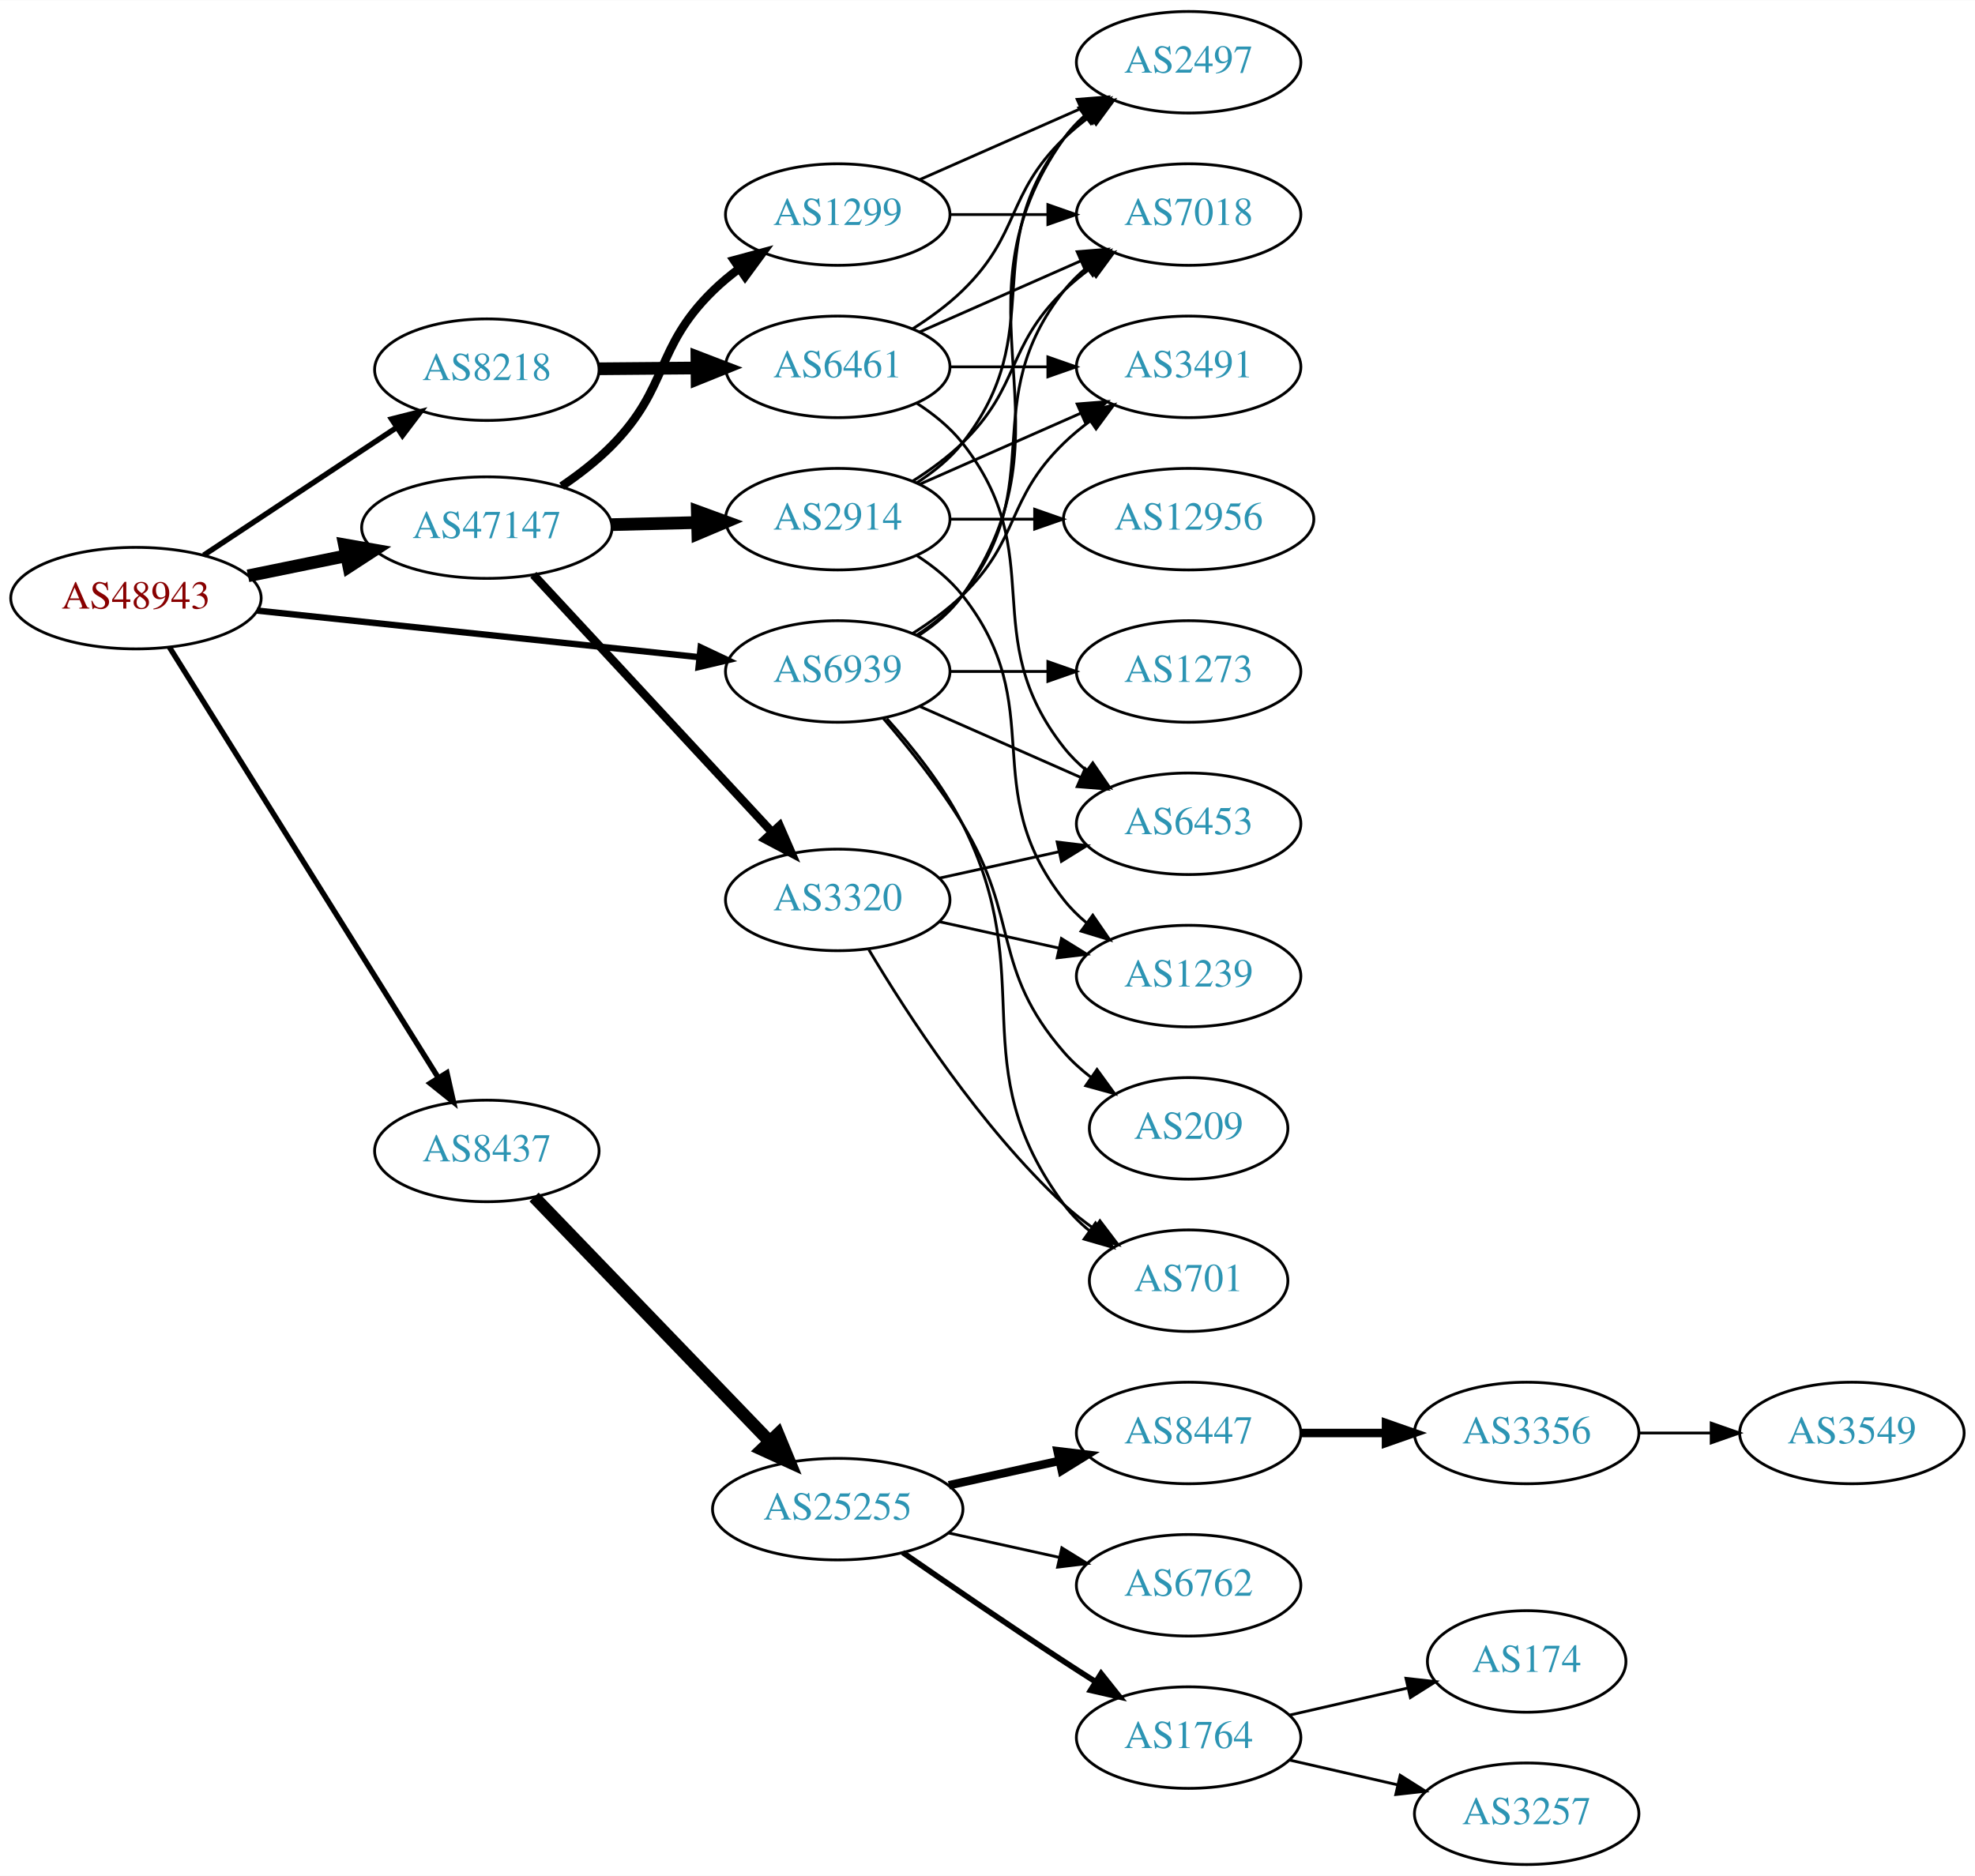
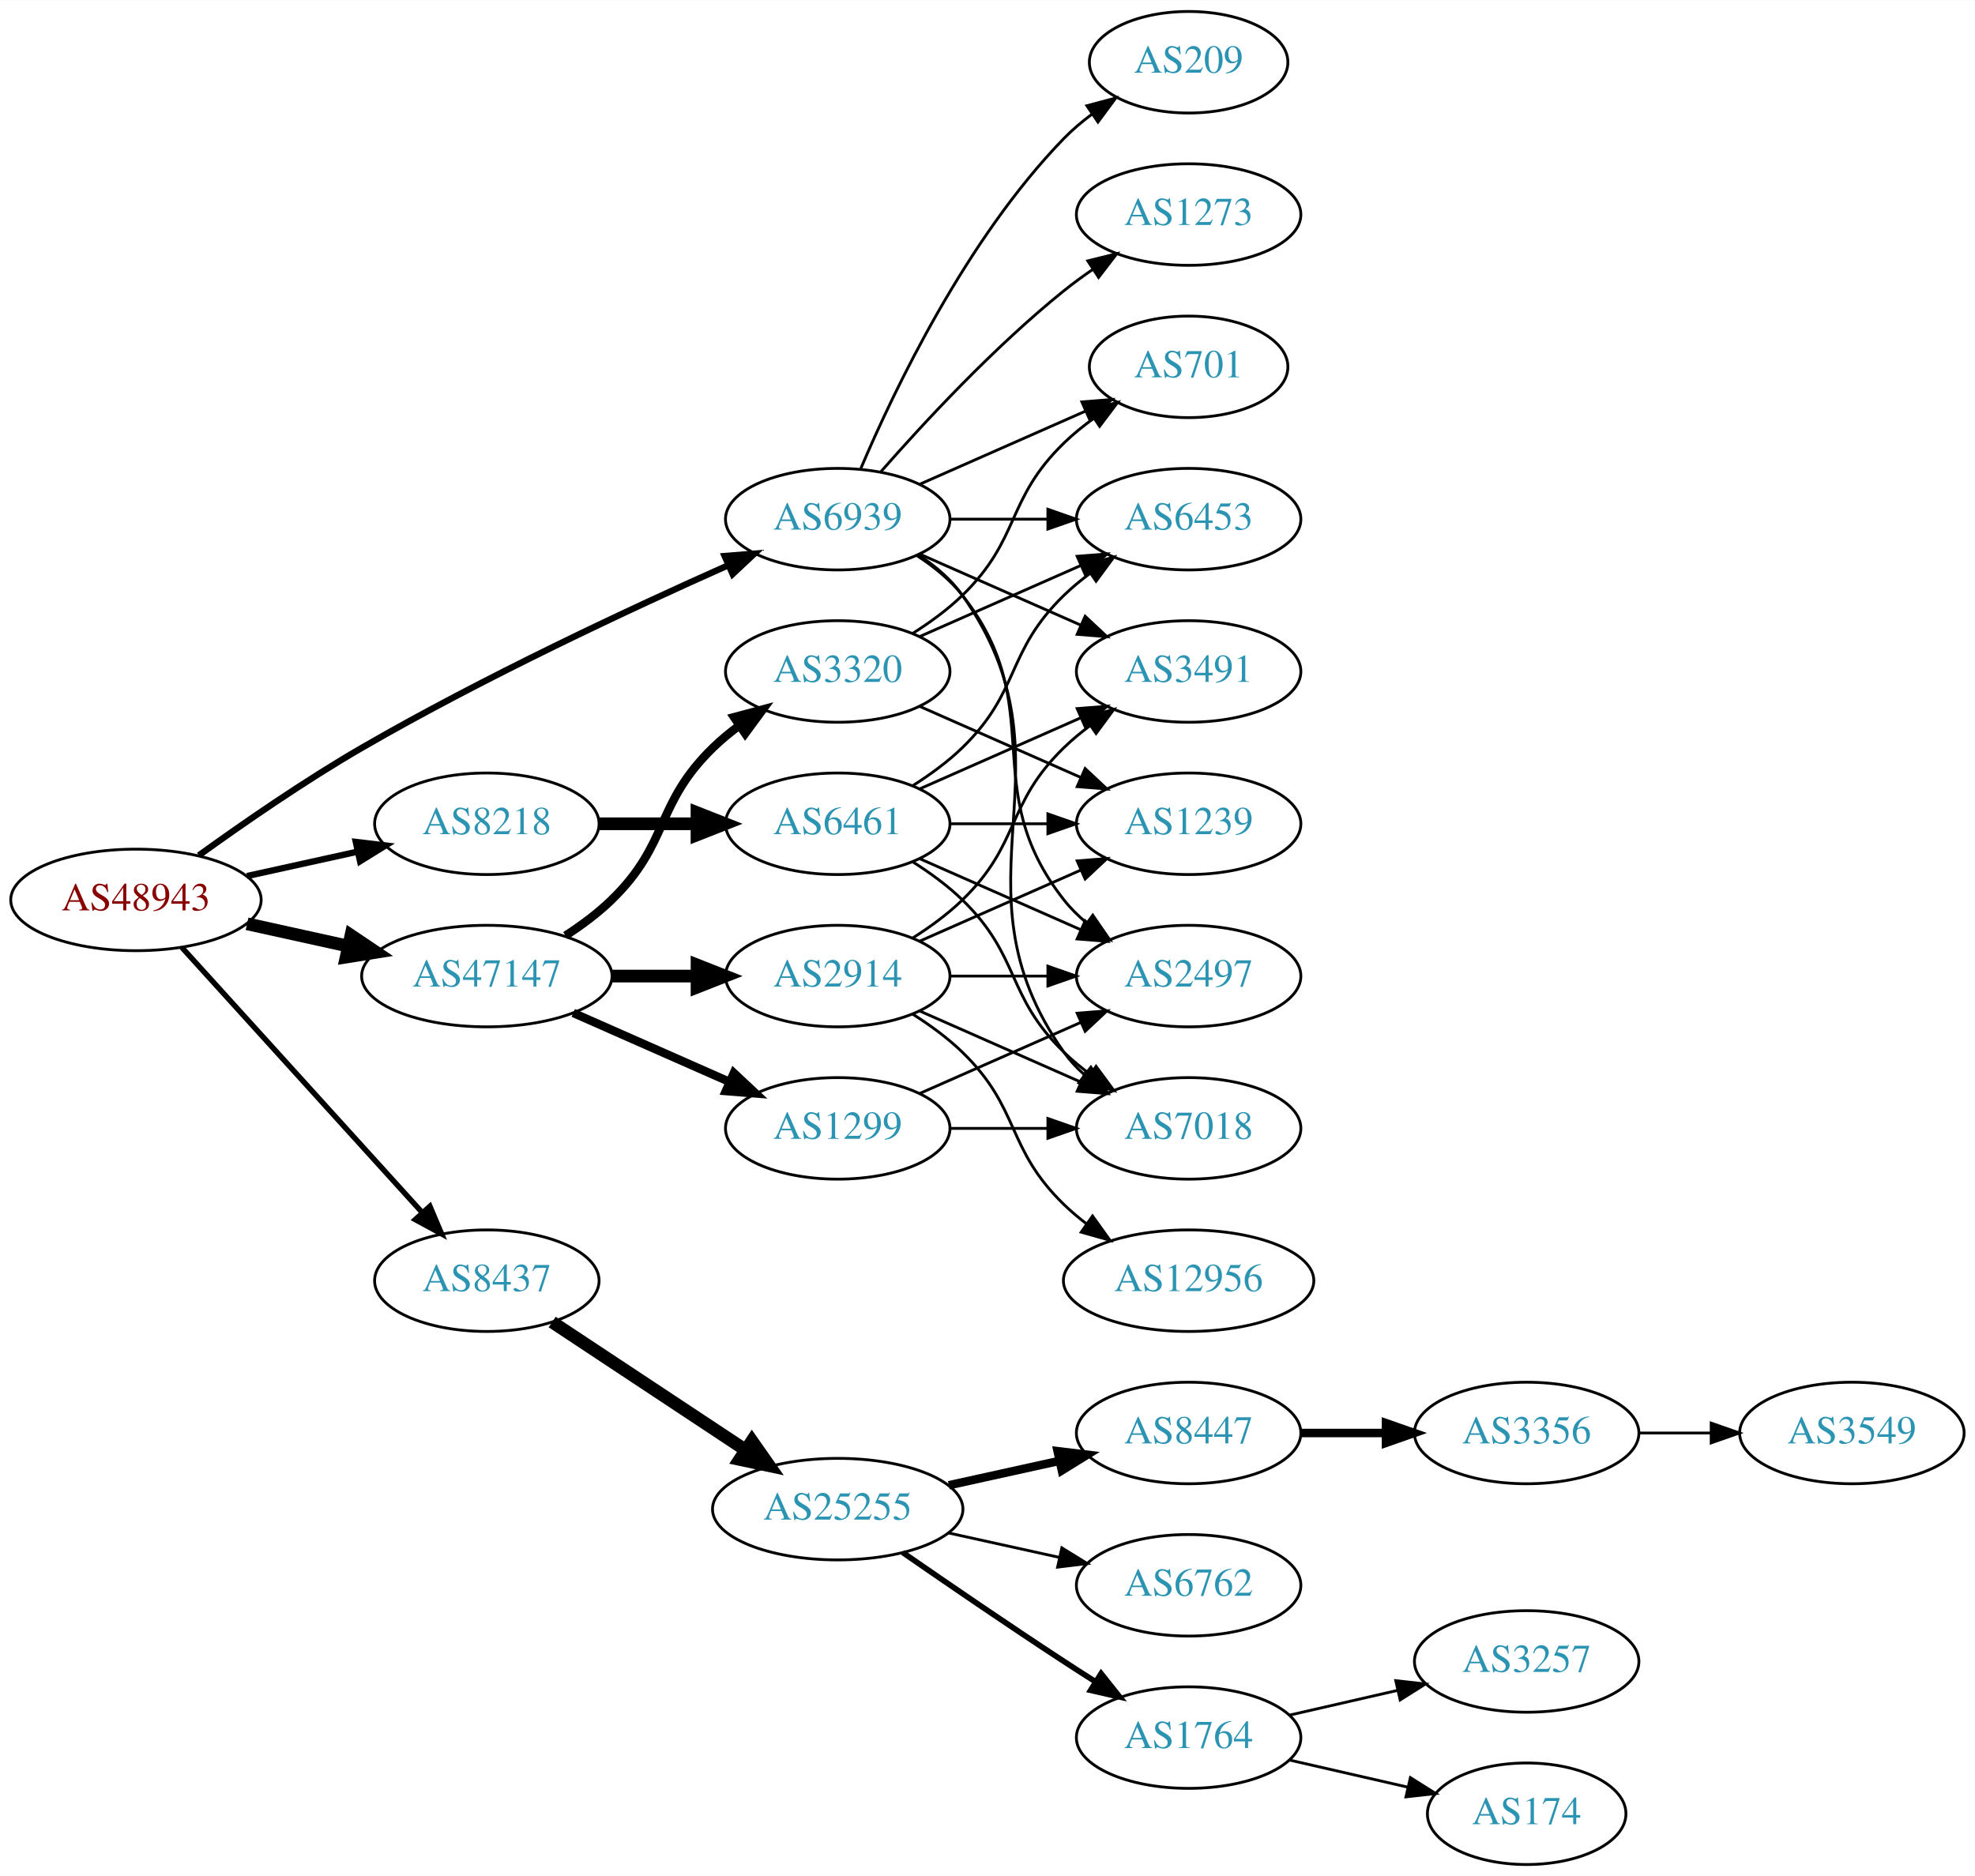
<svg xmlns="http://www.w3.org/2000/svg" xmlns:xlink="http://www.w3.org/1999/xlink" width="700pt" height="665pt" viewBox="0.00 0.00 700.15 665.00">
  <g id="graph0" class="graph" transform="scale(1 1) rotate(0) translate(4 661)">
    <polygon fill="white" stroke="none" points="-4,4 -4,-661 696.155,-661 696.155,4 -4,4" />
    <g id="node1" class="node">
      <g id="a_node1">
        <a xlink:href="/asn/48943" xlink:title="AS48943 ~ KAPPER NETWORK-COMMUNICATIONS GmbH [AT]">
-           <ellipse fill="#ffffff" stroke="black" cx="44.196" cy="-449" rx="44.393" ry="18" />
-           <text text-anchor="middle" x="44.196" y="-445.3" font-family="Times,serif" font-size="14.00" fill="#880000">AS48943</text>
+           <ellipse fill="#ffffff" stroke="black" cx="44.196" cy="-342" rx="44.393" ry="18" />
+           <text text-anchor="middle" x="44.196" y="-338.3" font-family="Times,serif" font-size="14.00" fill="#880000">AS48943</text>
        </a>
      </g>
    </g>
    <g id="node2" class="node">
      <g id="a_node2">
        <a xlink:href="/asn/8218" xlink:title="AS8218 ~ legacy Neotelecoms [FR]">
-           <ellipse fill="#ffffff" stroke="black" cx="168.588" cy="-530" rx="39.794" ry="18" />
-           <text text-anchor="middle" x="168.588" y="-526.3" font-family="Times,serif" font-size="14.00" fill="#2c94b3">AS8218</text>
+           <ellipse fill="#ffffff" stroke="black" cx="168.588" cy="-369" rx="39.794" ry="18" />
+           <text text-anchor="middle" x="168.588" y="-365.3" font-family="Times,serif" font-size="14.00" fill="#2c94b3">AS8218</text>
        </a>
      </g>
    </g>
    <g id="edge1" class="edge">
-       <path fill="none" stroke="black" stroke-width="1.929" d="M68.217,-464.235C87.571,-477.044 115.406,-495.466 136.696,-509.555" />
-       <polygon fill="black" stroke="black" stroke-width="1.929" points="134.813,-512.506 145.084,-515.107 138.676,-506.669 134.813,-512.506" />
+       <path fill="none" stroke="black" stroke-width="2.25" d="M83.586,-350.469C95.977,-353.202 109.824,-356.257 122.644,-359.085" />
+       <polygon fill="black" stroke="black" stroke-width="2.25" points="122.14,-362.558 132.659,-361.295 123.648,-355.722 122.14,-362.558" />
    </g>
    <g id="node3" class="node">
      <g id="a_node3">
        <a xlink:href="/asn/8437" xlink:title="AS8437 ~ Hutchison Drei Austria GmbH [AT]">
-           <ellipse fill="#ffffff" stroke="black" cx="168.588" cy="-253" rx="39.794" ry="18" />
-           <text text-anchor="middle" x="168.588" y="-249.3" font-family="Times,serif" font-size="14.00" fill="#2c94b3">AS8437</text>
+           <ellipse fill="#ffffff" stroke="black" cx="168.588" cy="-207" rx="39.794" ry="18" />
+           <text text-anchor="middle" x="168.588" y="-203.3" font-family="Times,serif" font-size="14.00" fill="#2c94b3">AS8437</text>
        </a>
      </g>
    </g>
    <g id="edge2" class="edge">
-       <path fill="none" stroke="black" stroke-width="1.929" d="M56.058,-431.606C77.65,-397.027 126.069,-319.489 151.417,-278.896" />
-       <polygon fill="black" stroke="black" stroke-width="1.929" points="154.423,-280.691 156.751,-270.355 148.486,-276.983 154.423,-280.691" />
+       <path fill="none" stroke="black" stroke-width="1.929" d="M60.45,-325.175C81.913,-301.501 121.144,-258.229 145.711,-231.13" />
+       <polygon fill="black" stroke="black" stroke-width="1.929" points="148.403,-233.372 152.527,-223.613 143.217,-228.671 148.403,-233.372" />
    </g>
    <g id="node4" class="node">
      <g id="a_node4">
        <a xlink:href="/asn/47147" xlink:title="AS47147 ~ ANEXIA Internetdienstleistungs GmbH [AT]">
-           <ellipse fill="#ffffff" stroke="black" cx="168.588" cy="-474" rx="44.393" ry="18" />
-           <text text-anchor="middle" x="168.588" y="-470.3" font-family="Times,serif" font-size="14.00" fill="#2c94b3">AS47147</text>
+           <ellipse fill="#ffffff" stroke="black" cx="168.588" cy="-315" rx="44.393" ry="18" />
+           <text text-anchor="middle" x="168.588" y="-311.3" font-family="Times,serif" font-size="14.00" fill="#2c94b3">AS47147</text>
        </a>
      </g>
    </g>
    <g id="edge3" class="edge">
-       <path fill="none" stroke="black" stroke-width="4.5" d="M83.922,-456.91C94.972,-459.167 107.157,-461.656 118.728,-464.02" />
-       <polygon fill="black" stroke="black" stroke-width="4.5" points="118.109,-467.912 128.694,-466.055 119.685,-460.196 118.109,-467.912" />
+       <path fill="none" stroke="black" stroke-width="4.5" d="M83.586,-333.531C94.978,-331.018 107.6,-328.233 119.525,-325.603" />
+       <polygon fill="black" stroke="black" stroke-width="4.5" points="120.418,-329.438 129.335,-323.439 118.721,-321.748 120.418,-329.438" />
    </g>
    <g id="node5" class="node">
      <g id="a_node5">
        <a xlink:href="/asn/6939" xlink:title="AS6939 ~ Hurricane Electric LLC [US]">
-           <ellipse fill="#ffffff" stroke="black" cx="292.98" cy="-423" rx="39.794" ry="18" />
-           <text text-anchor="middle" x="292.98" y="-419.3" font-family="Times,serif" font-size="14.00" fill="#2c94b3">AS6939</text>
+           <ellipse fill="#ffffff" stroke="black" cx="292.98" cy="-477" rx="39.794" ry="18" />
+           <text text-anchor="middle" x="292.98" y="-473.3" font-family="Times,serif" font-size="14.00" fill="#2c94b3">AS6939</text>
        </a>
      </g>
    </g>
    <g id="edge4" class="edge">
-       <path fill="none" stroke="black" stroke-width="2.25" d="M87.06,-444.589C130.437,-440.019 198.144,-432.886 243.739,-428.082" />
-       <polygon fill="black" stroke="black" stroke-width="2.25" points="244.391,-431.533 253.97,-427.005 243.658,-424.572 244.391,-431.533" />
+       <path fill="none" stroke="black" stroke-width="2.25" d="M66.486,-357.789C82.118,-369.065 104.08,-384.253 124.392,-396 167.606,-420.992 219.689,-445.316 254.203,-460.678" />
+       <polygon fill="black" stroke="black" stroke-width="2.25" points="252.889,-463.924 263.45,-464.767 255.72,-457.522 252.889,-463.924" />
    </g>
    <g id="node6" class="node">
      <g id="a_node6">
        <a xlink:href="/asn/6461" xlink:title="AS6461 ~ Zayo Bandwidth [US]">
-           <ellipse fill="#ffffff" stroke="black" cx="292.98" cy="-531" rx="39.794" ry="18" />
-           <text text-anchor="middle" x="292.98" y="-527.3" font-family="Times,serif" font-size="14.00" fill="#2c94b3">AS6461</text>
+           <ellipse fill="#ffffff" stroke="black" cx="292.98" cy="-369" rx="39.794" ry="18" />
+           <text text-anchor="middle" x="292.98" y="-365.3" font-family="Times,serif" font-size="14.00" fill="#2c94b3">AS6461</text>
        </a>
      </g>
    </g>
    <g id="edge5" class="edge">
-       <path fill="none" stroke="black" stroke-width="4.5" d="M208.314,-530.316C219.252,-530.406 231.303,-530.504 242.769,-530.598" />
-       <polygon fill="black" stroke="black" stroke-width="4.5" points="243.055,-534.538 253.087,-530.682 243.119,-526.663 243.055,-534.538" />
-     </g>
-     <g id="node11" class="node">
-       <g id="a_node11">
+       <path fill="none" stroke="black" stroke-width="4.5" d="M208.314,-369C219.252,-369 231.303,-369 242.769,-369" />
+       <polygon fill="black" stroke="black" stroke-width="4.5" points="243.087,-372.938 253.087,-369 243.087,-365.063 243.087,-372.938" />
+     </g>
+     <g id="node12" class="node">
+       <g id="a_node12">
        <a xlink:href="/asn/25255" xlink:title="AS25255 ~ ==&gt; TELE2 AUSTRIA &lt;== [AT]">
          <ellipse fill="#ffffff" stroke="black" cx="292.98" cy="-126" rx="44.393" ry="18" />
          <text text-anchor="middle" x="292.98" y="-122.3" font-family="Times,serif" font-size="14.00" fill="#2c94b3">AS25255</text>
        </a>
      </g>
    </g>
-     <g id="edge10" class="edge">
-       <path fill="none" stroke="black" stroke-width="4.5" d="M185.338,-236.657C206.519,-214.679 244.339,-175.435 268.78,-150.074" />
-       <polygon fill="black" stroke="black" stroke-width="4.5" points="271.798,-152.616 275.902,-142.684 266.128,-147.152 271.798,-152.616" />
-     </g>
-     <g id="node19" class="node">
-       <g id="a_node19">
-         <a xlink:href="/asn/1299" xlink:title="AS1299 ~ Telia Carrier [EU]">
-           <ellipse fill="#ffffff" stroke="black" cx="292.98" cy="-585" rx="39.794" ry="18" />
-           <text text-anchor="middle" x="292.98" y="-581.3" font-family="Times,serif" font-size="14.00" fill="#2c94b3">AS1299</text>
-         </a>
-       </g>
-     </g>
-     <g id="edge18" class="edge">
-       <path fill="none" stroke="black" stroke-width="3" d="M195.112,-488.679C201.275,-492.864 207.578,-497.732 212.784,-503 233.322,-523.779 227.911,-537.559 248.784,-558 251.618,-560.775 254.784,-563.406 258.08,-565.859" />
-       <polygon fill="black" stroke="black" stroke-width="3" points="256.193,-568.808 266.422,-571.568 260.146,-563.032 256.193,-568.808" />
+     <g id="edge11" class="edge">
+       <path fill="none" stroke="black" stroke-width="4.5" d="M191.753,-192.332C210.885,-179.67 238.753,-161.226 260.249,-147" />
+       <polygon fill="black" stroke="black" stroke-width="4.5" points="262.566,-150.188 268.732,-141.386 258.22,-143.621 262.566,-150.188" />
    </g>
    <g id="node20" class="node">
      <g id="a_node20">
-         <a xlink:href="/asn/2914" xlink:title="AS2914 ~ NTT America, Inc. [US]">
-           <ellipse fill="#ffffff" stroke="black" cx="292.98" cy="-477" rx="39.794" ry="18" />
-           <text text-anchor="middle" x="292.98" y="-473.3" font-family="Times,serif" font-size="14.00" fill="#2c94b3">AS2914</text>
+         <a xlink:href="/asn/1299" xlink:title="AS1299 ~ Telia Carrier [EU]">
+           <ellipse fill="#ffffff" stroke="black" cx="292.98" cy="-261" rx="39.794" ry="18" />
+           <text text-anchor="middle" x="292.98" y="-257.3" font-family="Times,serif" font-size="14.00" fill="#2c94b3">AS1299</text>
        </a>
      </g>
    </g>
    <g id="edge19" class="edge">
-       <path fill="none" stroke="black" stroke-width="4.5" d="M212.739,-475.058C222.546,-475.298 233.033,-475.555 243.061,-475.801" />
-       <polygon fill="black" stroke="black" stroke-width="4.5" points="243.203,-479.743 253.297,-476.052 243.396,-471.87 243.203,-479.743" />
+       <path fill="none" stroke="black" stroke-width="3" d="M199.216,-301.928C215.81,-294.607 236.67,-285.403 254.403,-277.579" />
+       <polygon fill="black" stroke="black" stroke-width="3" points="256.151,-280.634 263.887,-273.395 253.325,-274.23 256.151,-280.634" />
    </g>
    <g id="node21" class="node">
      <g id="a_node21">
+         <a xlink:href="/asn/2914" xlink:title="AS2914 ~ NTT America, Inc. [US]">
+           <ellipse fill="#ffffff" stroke="black" cx="292.98" cy="-315" rx="39.794" ry="18" />
+           <text text-anchor="middle" x="292.98" y="-311.3" font-family="Times,serif" font-size="14.00" fill="#2c94b3">AS2914</text>
+         </a>
+       </g>
+     </g>
+     <g id="edge20" class="edge">
+       <path fill="none" stroke="black" stroke-width="4.5" d="M213.084,-315C222.773,-315 233.11,-315 243.002,-315" />
+       <polygon fill="black" stroke="black" stroke-width="4.5" points="243.105,-318.938 253.105,-315 243.105,-311.063 243.105,-318.938" />
+     </g>
+     <g id="node22" class="node">
+       <g id="a_node22">
        <a xlink:href="/asn/3320" xlink:title="AS3320 ~ DTAG [DE]">
-           <ellipse fill="#ffffff" stroke="black" cx="292.98" cy="-342" rx="39.794" ry="18" />
-           <text text-anchor="middle" x="292.98" y="-338.3" font-family="Times,serif" font-size="14.00" fill="#2c94b3">AS3320</text>
-         </a>
-       </g>
-     </g>
-     <g id="edge20" class="edge">
-       <path fill="none" stroke="black" stroke-width="3" d="M185.089,-457.282C206.517,-434.173 245.31,-392.334 269.801,-365.921" />
-       <polygon fill="black" stroke="black" stroke-width="3" points="272.373,-368.295 276.605,-358.582 267.239,-363.535 272.373,-368.295" />
+           <ellipse fill="#ffffff" stroke="black" cx="292.98" cy="-423" rx="39.794" ry="18" />
+           <text text-anchor="middle" x="292.98" y="-419.3" font-family="Times,serif" font-size="14.00" fill="#2c94b3">AS3320</text>
+         </a>
+       </g>
+     </g>
+     <g id="edge21" class="edge">
+       <path fill="none" stroke="black" stroke-width="3" d="M196.472,-329.329C202.196,-333.036 207.962,-337.318 212.784,-342 233.478,-362.094 228.091,-375.906 248.784,-396 251.629,-398.763 254.803,-401.386 258.103,-403.834" />
+       <polygon fill="black" stroke="black" stroke-width="3" points="256.22,-406.786 266.451,-409.538 260.169,-401.006 256.22,-406.786" />
    </g>
    <g id="node7" class="node">
      <g id="a_node7">
-         <a xlink:href="/asn/2497" xlink:title="AS2497 ~ Internet Initiative Japan Inc. [JP]">
-           <ellipse fill="#ffffff" stroke="black" cx="417.373" cy="-639" rx="39.794" ry="18" />
-           <text text-anchor="middle" x="417.373" y="-635.3" font-family="Times,serif" font-size="14.00" fill="#2c94b3">AS2497</text>
-         </a>
-       </g>
-     </g>
-     <g id="edge34" class="edge">
-       <path fill="none" stroke="black" d="M321.814,-435.838C327.629,-439.661 333.194,-444.367 337.176,-450 379.756,-510.225 330.597,-551.775 373.176,-612 375.168,-614.816 377.555,-617.401 380.171,-619.76" />
-       <polygon fill="black" stroke="black" points="378.47,-622.865 388.539,-626.162 382.723,-617.306 378.47,-622.865" />
+         <a xlink:href="/asn/7018" xlink:title="AS7018 ~ AT&amp;T Services, Inc. [US]">
+           <ellipse fill="#ffffff" stroke="black" cx="417.373" cy="-261" rx="39.794" ry="18" />
+           <text text-anchor="middle" x="417.373" y="-257.3" font-family="Times,serif" font-size="14.00" fill="#2c94b3">AS7018</text>
+         </a>
+       </g>
+     </g>
+     <g id="edge37" class="edge">
+       <path fill="none" stroke="black" d="M321.814,-464.162C327.629,-460.339 333.194,-455.633 337.176,-450 379.756,-389.775 330.597,-348.225 373.176,-288 375.168,-285.184 377.555,-282.599 380.171,-280.24" />
+       <polygon fill="black" stroke="black" points="382.723,-282.694 388.539,-273.838 378.47,-277.135 382.723,-282.694" />
    </g>
    <g id="node8" class="node">
      <g id="a_node8">
-         <a xlink:href="/asn/6453" xlink:title="AS6453 ~ TATA COMMUNICATIONS (AMERICA) INC [US]">
-           <ellipse fill="#ffffff" stroke="black" cx="417.373" cy="-369" rx="39.794" ry="18" />
-           <text text-anchor="middle" x="417.373" y="-365.3" font-family="Times,serif" font-size="14.00" fill="#2c94b3">AS6453</text>
-         </a>
-       </g>
-     </g>
-     <g id="edge35" class="edge">
-       <path fill="none" stroke="black" d="M322.06,-410.611C339.008,-403.134 360.805,-393.517 379.174,-385.412" />
-       <polygon fill="black" stroke="black" points="380.688,-388.57 388.424,-381.331 377.862,-382.166 380.688,-388.57" />
+         <a xlink:href="/asn/2497" xlink:title="AS2497 ~ Internet Initiative Japan Inc. [JP]">
+           <ellipse fill="#ffffff" stroke="black" cx="417.373" cy="-315" rx="39.794" ry="18" />
+           <text text-anchor="middle" x="417.373" y="-311.3" font-family="Times,serif" font-size="14.00" fill="#2c94b3">AS2497</text>
+         </a>
+       </g>
+     </g>
+     <g id="edge34" class="edge">
+       <path fill="none" stroke="black" d="M320.952,-464.145C326.94,-460.28 332.8,-455.559 337.176,-450 368.475,-410.246 341.878,-381.754 373.176,-342 375.502,-339.047 378.245,-336.33 381.204,-333.853" />
+       <polygon fill="black" stroke="black" points="383.397,-336.585 389.401,-327.855 379.264,-330.936 383.397,-336.585" />
    </g>
    <g id="node9" class="node">
      <g id="a_node9">
-         <a xlink:href="/asn/7018" xlink:title="AS7018 ~ AT&amp;T Services, Inc. [US]">
-           <ellipse fill="#ffffff" stroke="black" cx="417.373" cy="-585" rx="39.794" ry="18" />
-           <text text-anchor="middle" x="417.373" y="-581.3" font-family="Times,serif" font-size="14.00" fill="#2c94b3">AS7018</text>
-         </a>
-       </g>
-     </g>
-     <g id="edge31" class="edge">
-       <path fill="none" stroke="black" d="M320.952,-435.855C326.94,-439.72 332.8,-444.441 337.176,-450 368.475,-489.754 341.878,-518.246 373.176,-558 375.502,-560.953 378.245,-563.67 381.204,-566.147" />
-       <polygon fill="black" stroke="black" points="379.264,-569.064 389.401,-572.145 383.397,-563.415 379.264,-569.064" />
+         <a xlink:href="/asn/3491" xlink:title="AS3491 ~ PCCW Global, Inc. [US]">
+           <ellipse fill="#ffffff" stroke="black" cx="417.373" cy="-423" rx="39.794" ry="18" />
+           <text text-anchor="middle" x="417.373" y="-419.3" font-family="Times,serif" font-size="14.00" fill="#2c94b3">AS3491</text>
+         </a>
+       </g>
+     </g>
+     <g id="edge33" class="edge">
+       <path fill="none" stroke="black" d="M322.06,-464.611C339.008,-457.134 360.805,-447.517 379.174,-439.412" />
+       <polygon fill="black" stroke="black" points="380.688,-442.57 388.424,-435.331 377.862,-436.166 380.688,-442.57" />
    </g>
    <g id="node10" class="node">
      <g id="a_node10">
-         <a xlink:href="/asn/3491" xlink:title="AS3491 ~ PCCW Global, Inc. [US]">
-           <ellipse fill="#ffffff" stroke="black" cx="417.373" cy="-531" rx="39.794" ry="18" />
-           <text text-anchor="middle" x="417.373" y="-527.3" font-family="Times,serif" font-size="14.00" fill="#2c94b3">AS3491</text>
-         </a>
-       </g>
-     </g>
-     <g id="edge37" class="edge">
-       <path fill="none" stroke="black" d="M319.509,-436.462C325.672,-440.362 331.974,-444.948 337.176,-450 357.87,-470.094 352.483,-483.906 373.176,-504 376.022,-506.763 379.195,-509.386 382.496,-511.834" />
-       <polygon fill="black" stroke="black" points="380.612,-514.786 390.843,-517.538 384.561,-509.006 380.612,-514.786" />
+         <a xlink:href="/asn/6453" xlink:title="AS6453 ~ TATA COMMUNICATIONS (AMERICA) INC [US]">
+           <ellipse fill="#ffffff" stroke="black" cx="417.373" cy="-477" rx="39.794" ry="18" />
+           <text text-anchor="middle" x="417.373" y="-473.3" font-family="Times,serif" font-size="14.00" fill="#2c94b3">AS6453</text>
+         </a>
+       </g>
+     </g>
+     <g id="edge35" class="edge">
+       <path fill="none" stroke="black" d="M332.706,-477C343.644,-477 355.695,-477 367.161,-477" />
+       <polygon fill="black" stroke="black" points="367.479,-480.5 377.479,-477 367.479,-473.5 367.479,-480.5" />
    </g>
    <g id="node24" class="node">
      <g id="a_node24">
        <a xlink:href="/asn/701" xlink:title="AS701 ~ UUNET [US]">
-           <ellipse fill="#ffffff" stroke="black" cx="417.373" cy="-207" rx="35.194" ry="18" />
-           <text text-anchor="middle" x="417.373" y="-203.3" font-family="Times,serif" font-size="14.00" fill="#2c94b3">AS701</text>
-         </a>
-       </g>
-     </g>
-     <g id="edge36" class="edge">
-       <path fill="none" stroke="black" d="M310.383,-406.288C319.45,-396.217 330.249,-382.717 337.176,-369 365.169,-313.571 336.273,-283.941 373.176,-234 375.719,-230.559 378.843,-227.455 382.238,-224.682" />
-       <polygon fill="black" stroke="black" points="384.377,-227.456 390.505,-218.814 380.325,-221.748 384.377,-227.456" />
+           <ellipse fill="#ffffff" stroke="black" cx="417.373" cy="-531" rx="35.194" ry="18" />
+           <text text-anchor="middle" x="417.373" y="-527.3" font-family="Times,serif" font-size="14.00" fill="#2c94b3">AS701</text>
+         </a>
+       </g>
+     </g>
+     <g id="edge38" class="edge">
+       <path fill="none" stroke="black" d="M322.06,-489.389C339.488,-497.078 362.045,-507.031 380.729,-515.274" />
+       <polygon fill="black" stroke="black" points="379.537,-518.573 390.099,-519.408 382.362,-512.169 379.537,-518.573" />
    </g>
    <g id="node25" class="node">
      <g id="a_node25">
-         <a xlink:href="/asn/1273" xlink:title="AS1273 ~ Vodafone Group PLC [EU]">
-           <ellipse fill="#ffffff" stroke="black" cx="417.373" cy="-423" rx="39.794" ry="18" />
-           <text text-anchor="middle" x="417.373" y="-419.3" font-family="Times,serif" font-size="14.00" fill="#2c94b3">AS1273</text>
+         <a xlink:href="/asn/209" xlink:title="AS209 ~ CenturyLink Communications, LLC [US]">
+           <ellipse fill="#ffffff" stroke="black" cx="417.373" cy="-639" rx="35.194" ry="18" />
+           <text text-anchor="middle" x="417.373" y="-635.3" font-family="Times,serif" font-size="14.00" fill="#2c94b3">AS209</text>
        </a>
      </g>
    </g>
    <g id="edge32" class="edge">
-       <path fill="none" stroke="black" d="M332.706,-423C343.644,-423 355.695,-423 367.161,-423" />
-       <polygon fill="black" stroke="black" points="367.479,-426.5 377.479,-423 367.479,-419.5 367.479,-426.5" />
+       <path fill="none" stroke="black" d="M301.171,-494.975C312.938,-522.682 338.512,-576.348 373.176,-612 376.159,-615.067 379.556,-617.94 383.106,-620.581" />
+       <polygon fill="black" stroke="black" points="381.301,-623.586 391.54,-626.308 385.233,-617.795 381.301,-623.586" />
    </g>
    <g id="node26" class="node">
      <g id="a_node26">
-         <a xlink:href="/asn/209" xlink:title="AS209 ~ CenturyLink Communications, LLC [US]">
-           <ellipse fill="#ffffff" stroke="black" cx="417.373" cy="-261" rx="35.194" ry="18" />
-           <text text-anchor="middle" x="417.373" y="-257.3" font-family="Times,serif" font-size="14.00" fill="#2c94b3">AS209</text>
-         </a>
-       </g>
-     </g>
-     <g id="edge33" class="edge">
-       <path fill="none" stroke="black" d="M309.178,-406.323C318.054,-396.051 329.066,-382.334 337.176,-369 357.649,-335.342 347.342,-317.742 373.176,-288 375.982,-284.77 379.27,-281.797 382.757,-279.098" />
-       <polygon fill="black" stroke="black" points="384.892,-281.878 391.124,-273.31 380.909,-276.121 384.892,-281.878" />
+         <a xlink:href="/asn/1273" xlink:title="AS1273 ~ Vodafone Group PLC [EU]">
+           <ellipse fill="#ffffff" stroke="black" cx="417.373" cy="-585" rx="39.794" ry="18" />
+           <text text-anchor="middle" x="417.373" y="-581.3" font-family="Times,serif" font-size="14.00" fill="#2c94b3">AS1273</text>
+         </a>
+       </g>
+     </g>
+     <g id="edge36" class="edge">
+       <path fill="none" stroke="black" d="M308.133,-493.663C323.234,-510.894 348.355,-538.024 373.176,-558 376.432,-560.62 379.957,-563.192 383.542,-565.646" />
+       <polygon fill="black" stroke="black" points="381.629,-568.577 391.914,-571.121 385.46,-562.719 381.629,-568.577" />
    </g>
    <g id="edge6" class="edge">
-       <path fill="none" stroke="black" d="M319.509,-544.462C325.672,-548.362 331.974,-552.948 337.176,-558 357.87,-578.094 352.483,-591.906 373.176,-612 376.022,-614.763 379.195,-617.386 382.496,-619.834" />
-       <polygon fill="black" stroke="black" points="380.612,-622.786 390.843,-625.538 384.561,-617.006 380.612,-622.786" />
+       <path fill="none" stroke="black" d="M319.509,-355.538C325.672,-351.638 331.974,-347.052 337.176,-342 357.87,-321.906 352.483,-308.094 373.176,-288 376.022,-285.237 379.195,-282.614 382.496,-280.166" />
+       <polygon fill="black" stroke="black" points="384.561,-282.994 390.843,-274.462 380.612,-277.214 384.561,-282.994" />
    </g>
    <g id="edge7" class="edge">
-       <path fill="none" stroke="black" d="M320.952,-518.145C326.94,-514.28 332.8,-509.559 337.176,-504 368.475,-464.246 341.878,-435.754 373.176,-396 375.502,-393.047 378.245,-390.33 381.204,-387.853" />
-       <polygon fill="black" stroke="black" points="383.397,-390.585 389.401,-381.855 379.264,-384.936 383.397,-390.585" />
+       <path fill="none" stroke="black" d="M322.06,-356.611C339.008,-349.134 360.805,-339.517 379.174,-331.412" />
+       <polygon fill="black" stroke="black" points="380.688,-334.57 388.424,-327.331 377.862,-328.166 380.688,-334.57" />
    </g>
    <g id="edge8" class="edge">
-       <path fill="none" stroke="black" d="M322.06,-543.389C339.008,-550.866 360.805,-560.483 379.174,-568.588" />
-       <polygon fill="black" stroke="black" points="377.862,-571.834 388.424,-572.669 380.688,-565.43 377.862,-571.834" />
+       <path fill="none" stroke="black" d="M322.06,-381.389C339.008,-388.866 360.805,-398.483 379.174,-406.588" />
+       <polygon fill="black" stroke="black" points="377.862,-409.834 388.424,-410.669 380.688,-403.43 377.862,-409.834" />
    </g>
    <g id="edge9" class="edge">
-       <path fill="none" stroke="black" d="M332.706,-531C343.644,-531 355.695,-531 367.161,-531" />
-       <polygon fill="black" stroke="black" points="367.479,-534.5 377.479,-531 367.479,-527.5 367.479,-534.5" />
-     </g>
-     <g id="node12" class="node">
-       <g id="a_node12">
+       <path fill="none" stroke="black" d="M319.509,-382.462C325.672,-386.362 331.974,-390.948 337.176,-396 357.87,-416.094 352.483,-429.906 373.176,-450 376.022,-452.763 379.195,-455.386 382.496,-457.834" />
+       <polygon fill="black" stroke="black" points="380.612,-460.786 390.843,-463.538 384.561,-455.006 380.612,-460.786" />
+     </g>
+     <g id="node11" class="node">
+       <g id="a_node11">
+         <a xlink:href="/asn/1239" xlink:title="AS1239 ~ Sprint [US]">
+           <ellipse fill="#ffffff" stroke="black" cx="417.373" cy="-369" rx="39.794" ry="18" />
+           <text text-anchor="middle" x="417.373" y="-365.3" font-family="Times,serif" font-size="14.00" fill="#2c94b3">AS1239</text>
+         </a>
+       </g>
+     </g>
+     <g id="edge10" class="edge">
+       <path fill="none" stroke="black" d="M332.706,-369C343.644,-369 355.695,-369 367.161,-369" />
+       <polygon fill="black" stroke="black" points="367.479,-372.5 377.479,-369 367.479,-365.5 367.479,-372.5" />
+     </g>
+     <g id="node13" class="node">
+       <g id="a_node13">
        <a xlink:href="/asn/8447" xlink:title="AS8447 ~ A1 Telekom Austria AG [AT]">
          <ellipse fill="#ffffff" stroke="black" cx="417.373" cy="-153" rx="39.794" ry="18" />
          <text text-anchor="middle" x="417.373" y="-149.3" font-family="Times,serif" font-size="14.00" fill="#2c94b3">AS8447</text>
        </a>
      </g>
    </g>
-     <g id="edge11" class="edge">
+     <g id="edge12" class="edge">
      <path fill="none" stroke="black" stroke-width="3" d="M332.37,-134.469C344.761,-137.202 358.608,-140.257 371.429,-143.085" />
      <polygon fill="black" stroke="black" stroke-width="3" points="370.924,-146.558 381.443,-145.295 372.432,-139.722 370.924,-146.558" />
    </g>
-     <g id="node13" class="node">
-       <g id="a_node13">
+     <g id="node14" class="node">
+       <g id="a_node14">
        <a xlink:href="/asn/6762" xlink:title="AS6762 ~ TELECOM ITALIA SPARKLE S.p.A. [IT]">
          <ellipse fill="#ffffff" stroke="black" cx="417.373" cy="-99" rx="39.794" ry="18" />
          <text text-anchor="middle" x="417.373" y="-95.3" font-family="Times,serif" font-size="14.00" fill="#2c94b3">AS6762</text>
        </a>
      </g>
    </g>
-     <g id="edge12" class="edge">
+     <g id="edge13" class="edge">
      <path fill="none" stroke="black" d="M332.37,-117.531C344.761,-114.798 358.608,-111.743 371.429,-108.915" />
      <polygon fill="black" stroke="black" points="372.432,-112.278 381.443,-106.705 370.924,-105.442 372.432,-112.278" />
    </g>
-     <g id="node14" class="node">
-       <g id="a_node14">
+     <g id="node15" class="node">
+       <g id="a_node15">
        <a xlink:href="/asn/1764" xlink:title="AS1764 ~ NEXTLAYER-AS [AT]">
          <ellipse fill="#ffffff" stroke="black" cx="417.373" cy="-45" rx="39.794" ry="18" />
          <text text-anchor="middle" x="417.373" y="-41.3" font-family="Times,serif" font-size="14.00" fill="#2c94b3">AS1764</text>
        </a>
      </g>
    </g>
-     <g id="edge13" class="edge">
+     <g id="edge14" class="edge">
      <path fill="none" stroke="black" stroke-width="2" d="M316.011,-110.633C331.813,-99.695 353.67,-84.739 373.176,-72 376.758,-69.661 380.529,-67.241 384.289,-64.856" />
      <polygon fill="black" stroke="black" stroke-width="2" points="386.352,-67.693 392.95,-59.404 382.623,-61.769 386.352,-67.693" />
    </g>
-     <g id="node15" class="node">
-       <g id="a_node15">
+     <g id="node16" class="node">
+       <g id="a_node16">
        <a xlink:href="/asn/3356" xlink:title="AS3356 ~ Level 3 Parent, LLC [US]">
          <ellipse fill="#ffffff" stroke="black" cx="537.215" cy="-153" rx="39.794" ry="18" />
          <text text-anchor="middle" x="537.215" y="-149.3" font-family="Times,serif" font-size="14.00" fill="#2c94b3">AS3356</text>
        </a>
      </g>
    </g>
-     <g id="edge14" class="edge">
+     <g id="edge15" class="edge">
      <path fill="none" stroke="black" stroke-width="3" d="M457.285,-153C466.839,-153 477.188,-153 487.151,-153" />
      <polygon fill="black" stroke="black" stroke-width="3" points="487.343,-156.5 497.343,-153 487.343,-149.5 487.343,-156.5" />
    </g>
+     <g id="node18" class="node">
+       <g id="a_node18">
+         <a xlink:href="/asn/174" xlink:title="AS174 ~ Cogent Communications [US]">
+           <ellipse fill="#ffffff" stroke="black" cx="537.215" cy="-18" rx="35.194" ry="18" />
+           <text text-anchor="middle" x="537.215" y="-14.3" font-family="Times,serif" font-size="14.00" fill="#2c94b3">AS174</text>
+         </a>
+       </g>
+     </g>
+     <g id="edge17" class="edge">
+       <path fill="none" stroke="black" d="M453.092,-37.045C466.184,-34.045 481.207,-30.604 494.847,-27.478" />
+       <polygon fill="black" stroke="black" points="495.989,-30.807 504.955,-25.162 494.425,-23.984 495.989,-30.807" />
+     </g>
+     <g id="node19" class="node">
+       <g id="a_node19">
+         <a xlink:href="/asn/3257" xlink:title="AS3257 ~ GTT [DE]">
+           <ellipse fill="#ffffff" stroke="black" cx="537.215" cy="-72" rx="39.794" ry="18" />
+           <text text-anchor="middle" x="537.215" y="-68.3" font-family="Times,serif" font-size="14.00" fill="#2c94b3">AS3257</text>
+         </a>
+       </g>
+     </g>
+     <g id="edge18" class="edge">
+       <path fill="none" stroke="black" d="M453.092,-52.955C465.092,-55.704 478.713,-58.825 491.405,-61.733" />
+       <polygon fill="black" stroke="black" points="490.808,-65.187 501.337,-64.009 492.371,-58.364 490.808,-65.187" />
+     </g>
    <g id="node17" class="node">
      <g id="a_node17">
-         <a xlink:href="/asn/174" xlink:title="AS174 ~ Cogent Communications [US]">
-           <ellipse fill="#ffffff" stroke="black" cx="537.215" cy="-72" rx="35.194" ry="18" />
-           <text text-anchor="middle" x="537.215" y="-68.3" font-family="Times,serif" font-size="14.00" fill="#2c94b3">AS174</text>
-         </a>
-       </g>
-     </g>
-     <g id="edge16" class="edge">
-       <path fill="none" stroke="black" d="M453.092,-52.955C466.184,-55.955 481.207,-59.397 494.847,-62.522" />
-       <polygon fill="black" stroke="black" points="494.425,-66.016 504.955,-64.838 495.989,-59.193 494.425,-66.016" />
-     </g>
-     <g id="node18" class="node">
-       <g id="a_node18">
-         <a xlink:href="/asn/3257" xlink:title="AS3257 ~ GTT [DE]">
-           <ellipse fill="#ffffff" stroke="black" cx="537.215" cy="-18" rx="39.794" ry="18" />
-           <text text-anchor="middle" x="537.215" y="-14.3" font-family="Times,serif" font-size="14.00" fill="#2c94b3">AS3257</text>
-         </a>
-       </g>
-     </g>
-     <g id="edge17" class="edge">
-       <path fill="none" stroke="black" d="M453.092,-37.045C465.092,-34.296 478.713,-31.175 491.405,-28.267" />
-       <polygon fill="black" stroke="black" points="492.371,-31.636 501.337,-25.991 490.808,-24.813 492.371,-31.636" />
-     </g>
-     <g id="node16" class="node">
-       <g id="a_node16">
        <a xlink:href="/asn/3549" xlink:title="AS3549 ~ Level 3 Parent, LLC [US]">
          <ellipse fill="#ffffff" stroke="black" cx="652.508" cy="-153" rx="39.794" ry="18" />
          <text text-anchor="middle" x="652.508" y="-149.3" font-family="Times,serif" font-size="14.00" fill="#2c94b3">AS3549</text>
        </a>
      </g>
    </g>
-     <g id="edge15" class="edge">
+     <g id="edge16" class="edge">
      <path fill="none" stroke="black" d="M576.887,-153C585.09,-153 593.854,-153 602.386,-153" />
      <polygon fill="black" stroke="black" points="602.626,-156.5 612.626,-153 602.626,-149.5 602.626,-156.5" />
    </g>
+     <g id="edge28" class="edge">
+       <path fill="none" stroke="black" d="M332.706,-261C343.644,-261 355.695,-261 367.161,-261" />
+       <polygon fill="black" stroke="black" points="367.479,-264.5 377.479,-261 367.479,-257.5 367.479,-264.5" />
+     </g>
+     <g id="edge27" class="edge">
+       <path fill="none" stroke="black" d="M322.06,-273.389C339.008,-280.866 360.805,-290.483 379.174,-298.588" />
+       <polygon fill="black" stroke="black" points="377.862,-301.834 388.424,-302.669 380.688,-295.43 377.862,-301.834" />
+     </g>
+     <g id="edge22" class="edge">
+       <path fill="none" stroke="black" d="M322.06,-302.611C339.008,-295.134 360.805,-285.517 379.174,-277.412" />
+       <polygon fill="black" stroke="black" points="380.688,-280.57 388.424,-273.331 377.862,-274.166 380.688,-280.57" />
+     </g>
    <g id="edge26" class="edge">
-       <path fill="none" stroke="black" d="M322.06,-597.389C339.008,-604.866 360.805,-614.483 379.174,-622.588" />
-       <polygon fill="black" stroke="black" points="377.862,-625.834 388.424,-626.669 380.688,-619.43 377.862,-625.834" />
-     </g>
-     <g id="edge27" class="edge">
-       <path fill="none" stroke="black" d="M332.706,-585C343.644,-585 355.695,-585 367.161,-585" />
-       <polygon fill="black" stroke="black" points="367.479,-588.5 377.479,-585 367.479,-581.5 367.479,-588.5" />
+       <path fill="none" stroke="black" d="M332.706,-315C343.644,-315 355.695,-315 367.161,-315" />
+       <polygon fill="black" stroke="black" points="367.479,-318.5 377.479,-315 367.479,-311.5 367.479,-318.5" />
+     </g>
+     <g id="edge23" class="edge">
+       <path fill="none" stroke="black" d="M319.509,-328.462C325.672,-332.362 331.974,-336.948 337.176,-342 357.87,-362.094 352.483,-375.906 373.176,-396 376.022,-398.763 379.195,-401.386 382.496,-403.834" />
+       <polygon fill="black" stroke="black" points="380.612,-406.786 390.843,-409.538 384.561,-401.006 380.612,-406.786" />
    </g>
    <g id="edge25" class="edge">
-       <path fill="none" stroke="black" d="M320.952,-489.855C326.94,-493.72 332.8,-498.441 337.176,-504 368.475,-543.754 341.878,-572.246 373.176,-612 375.502,-614.953 378.245,-617.67 381.204,-620.147" />
-       <polygon fill="black" stroke="black" points="379.264,-623.064 389.401,-626.145 383.397,-617.415 379.264,-623.064" />
-     </g>
-     <g id="edge22" class="edge">
-       <path fill="none" stroke="black" d="M319.509,-490.462C325.672,-494.362 331.974,-498.948 337.176,-504 357.87,-524.094 352.483,-537.906 373.176,-558 376.022,-560.763 379.195,-563.386 382.496,-565.834" />
-       <polygon fill="black" stroke="black" points="380.612,-568.786 390.843,-571.538 384.561,-563.006 380.612,-568.786" />
-     </g>
-     <g id="edge23" class="edge">
-       <path fill="none" stroke="black" d="M322.06,-489.389C339.008,-496.866 360.805,-506.483 379.174,-514.588" />
-       <polygon fill="black" stroke="black" points="377.862,-517.834 388.424,-518.669 380.688,-511.43 377.862,-517.834" />
-     </g>
-     <g id="node22" class="node">
-       <g id="a_node22">
-         <a xlink:href="/asn/12956" xlink:title="AS12956 ~ TELXIUS [ES]">
-           <ellipse fill="#ffffff" stroke="black" cx="417.373" cy="-477" rx="44.393" ry="18" />
-           <text text-anchor="middle" x="417.373" y="-473.3" font-family="Times,serif" font-size="14.00" fill="#2c94b3">AS12956</text>
-         </a>
-       </g>
-     </g>
-     <g id="edge21" class="edge">
-       <path fill="none" stroke="black" d="M332.706,-477C342.166,-477 352.458,-477 362.484,-477" />
-       <polygon fill="black" stroke="black" points="362.791,-480.5 372.791,-477 362.791,-473.5 362.791,-480.5" />
+       <path fill="none" stroke="black" d="M322.06,-327.389C339.008,-334.866 360.805,-344.483 379.174,-352.588" />
+       <polygon fill="black" stroke="black" points="377.862,-355.834 388.424,-356.669 380.688,-349.43 377.862,-355.834" />
    </g>
    <g id="node23" class="node">
      <g id="a_node23">
-         <a xlink:href="/asn/1239" xlink:title="AS1239 ~ Sprint [US]">
-           <ellipse fill="#ffffff" stroke="black" cx="417.373" cy="-315" rx="39.794" ry="18" />
-           <text text-anchor="middle" x="417.373" y="-311.3" font-family="Times,serif" font-size="14.00" fill="#2c94b3">AS1239</text>
+         <a xlink:href="/asn/12956" xlink:title="AS12956 ~ TELXIUS [ES]">
+           <ellipse fill="#ffffff" stroke="black" cx="417.373" cy="-207" rx="44.393" ry="18" />
+           <text text-anchor="middle" x="417.373" y="-203.3" font-family="Times,serif" font-size="14.00" fill="#2c94b3">AS12956</text>
        </a>
      </g>
    </g>
    <g id="edge24" class="edge">
-       <path fill="none" stroke="black" d="M320.952,-464.145C326.94,-460.28 332.8,-455.559 337.176,-450 368.475,-410.246 341.878,-381.754 373.176,-342 375.502,-339.047 378.245,-336.33 381.204,-333.853" />
-       <polygon fill="black" stroke="black" points="383.397,-336.585 389.401,-327.855 379.264,-330.936 383.397,-336.585" />
+       <path fill="none" stroke="black" d="M319.509,-301.538C325.672,-297.638 331.974,-293.052 337.176,-288 357.87,-267.906 352.483,-254.094 373.176,-234 375.663,-231.586 378.4,-229.278 381.253,-227.1" />
+       <polygon fill="black" stroke="black" points="383.308,-229.934 389.489,-221.329 379.291,-224.202 383.308,-229.934" />
+     </g>
+     <g id="edge30" class="edge">
+       <path fill="none" stroke="black" d="M322.06,-435.389C339.008,-442.866 360.805,-452.483 379.174,-460.588" />
+       <polygon fill="black" stroke="black" points="377.862,-463.834 388.424,-464.669 380.688,-457.43 377.862,-463.834" />
    </g>
    <g id="edge29" class="edge">
-       <path fill="none" stroke="black" d="M329.053,-349.737C342.24,-352.646 357.42,-355.995 371.386,-359.076" />
-       <polygon fill="black" stroke="black" points="370.776,-362.525 381.295,-361.262 372.284,-355.69 370.776,-362.525" />
-     </g>
-     <g id="edge30" class="edge">
-       <path fill="none" stroke="black" d="M329.053,-334.263C342.24,-331.354 357.42,-328.005 371.386,-324.924" />
-       <polygon fill="black" stroke="black" points="372.284,-328.31 381.295,-322.738 370.776,-321.475 372.284,-328.31" />
-     </g>
-     <g id="edge28" class="edge">
-       <path fill="none" stroke="black" d="M304.026,-324.329C317.597,-301.528 343.529,-261.528 373.176,-234 376.474,-230.939 380.166,-228.028 383.967,-225.328" />
-       <polygon fill="black" stroke="black" points="385.941,-228.219 392.348,-219.78 382.078,-222.381 385.941,-228.219" />
+       <path fill="none" stroke="black" d="M322.06,-410.611C339.008,-403.134 360.805,-393.517 379.174,-385.412" />
+       <polygon fill="black" stroke="black" points="380.688,-388.57 388.424,-381.331 377.862,-382.166 380.688,-388.57" />
+     </g>
+     <g id="edge31" class="edge">
+       <path fill="none" stroke="black" d="M319.509,-436.462C325.672,-440.362 331.974,-444.948 337.176,-450 357.87,-470.094 352.483,-483.906 373.176,-504 376.404,-507.134 380.055,-510.089 383.833,-512.812" />
+       <polygon fill="black" stroke="black" points="381.931,-515.75 392.194,-518.383 385.812,-509.925 381.931,-515.75" />
    </g>
  </g>
</svg>
